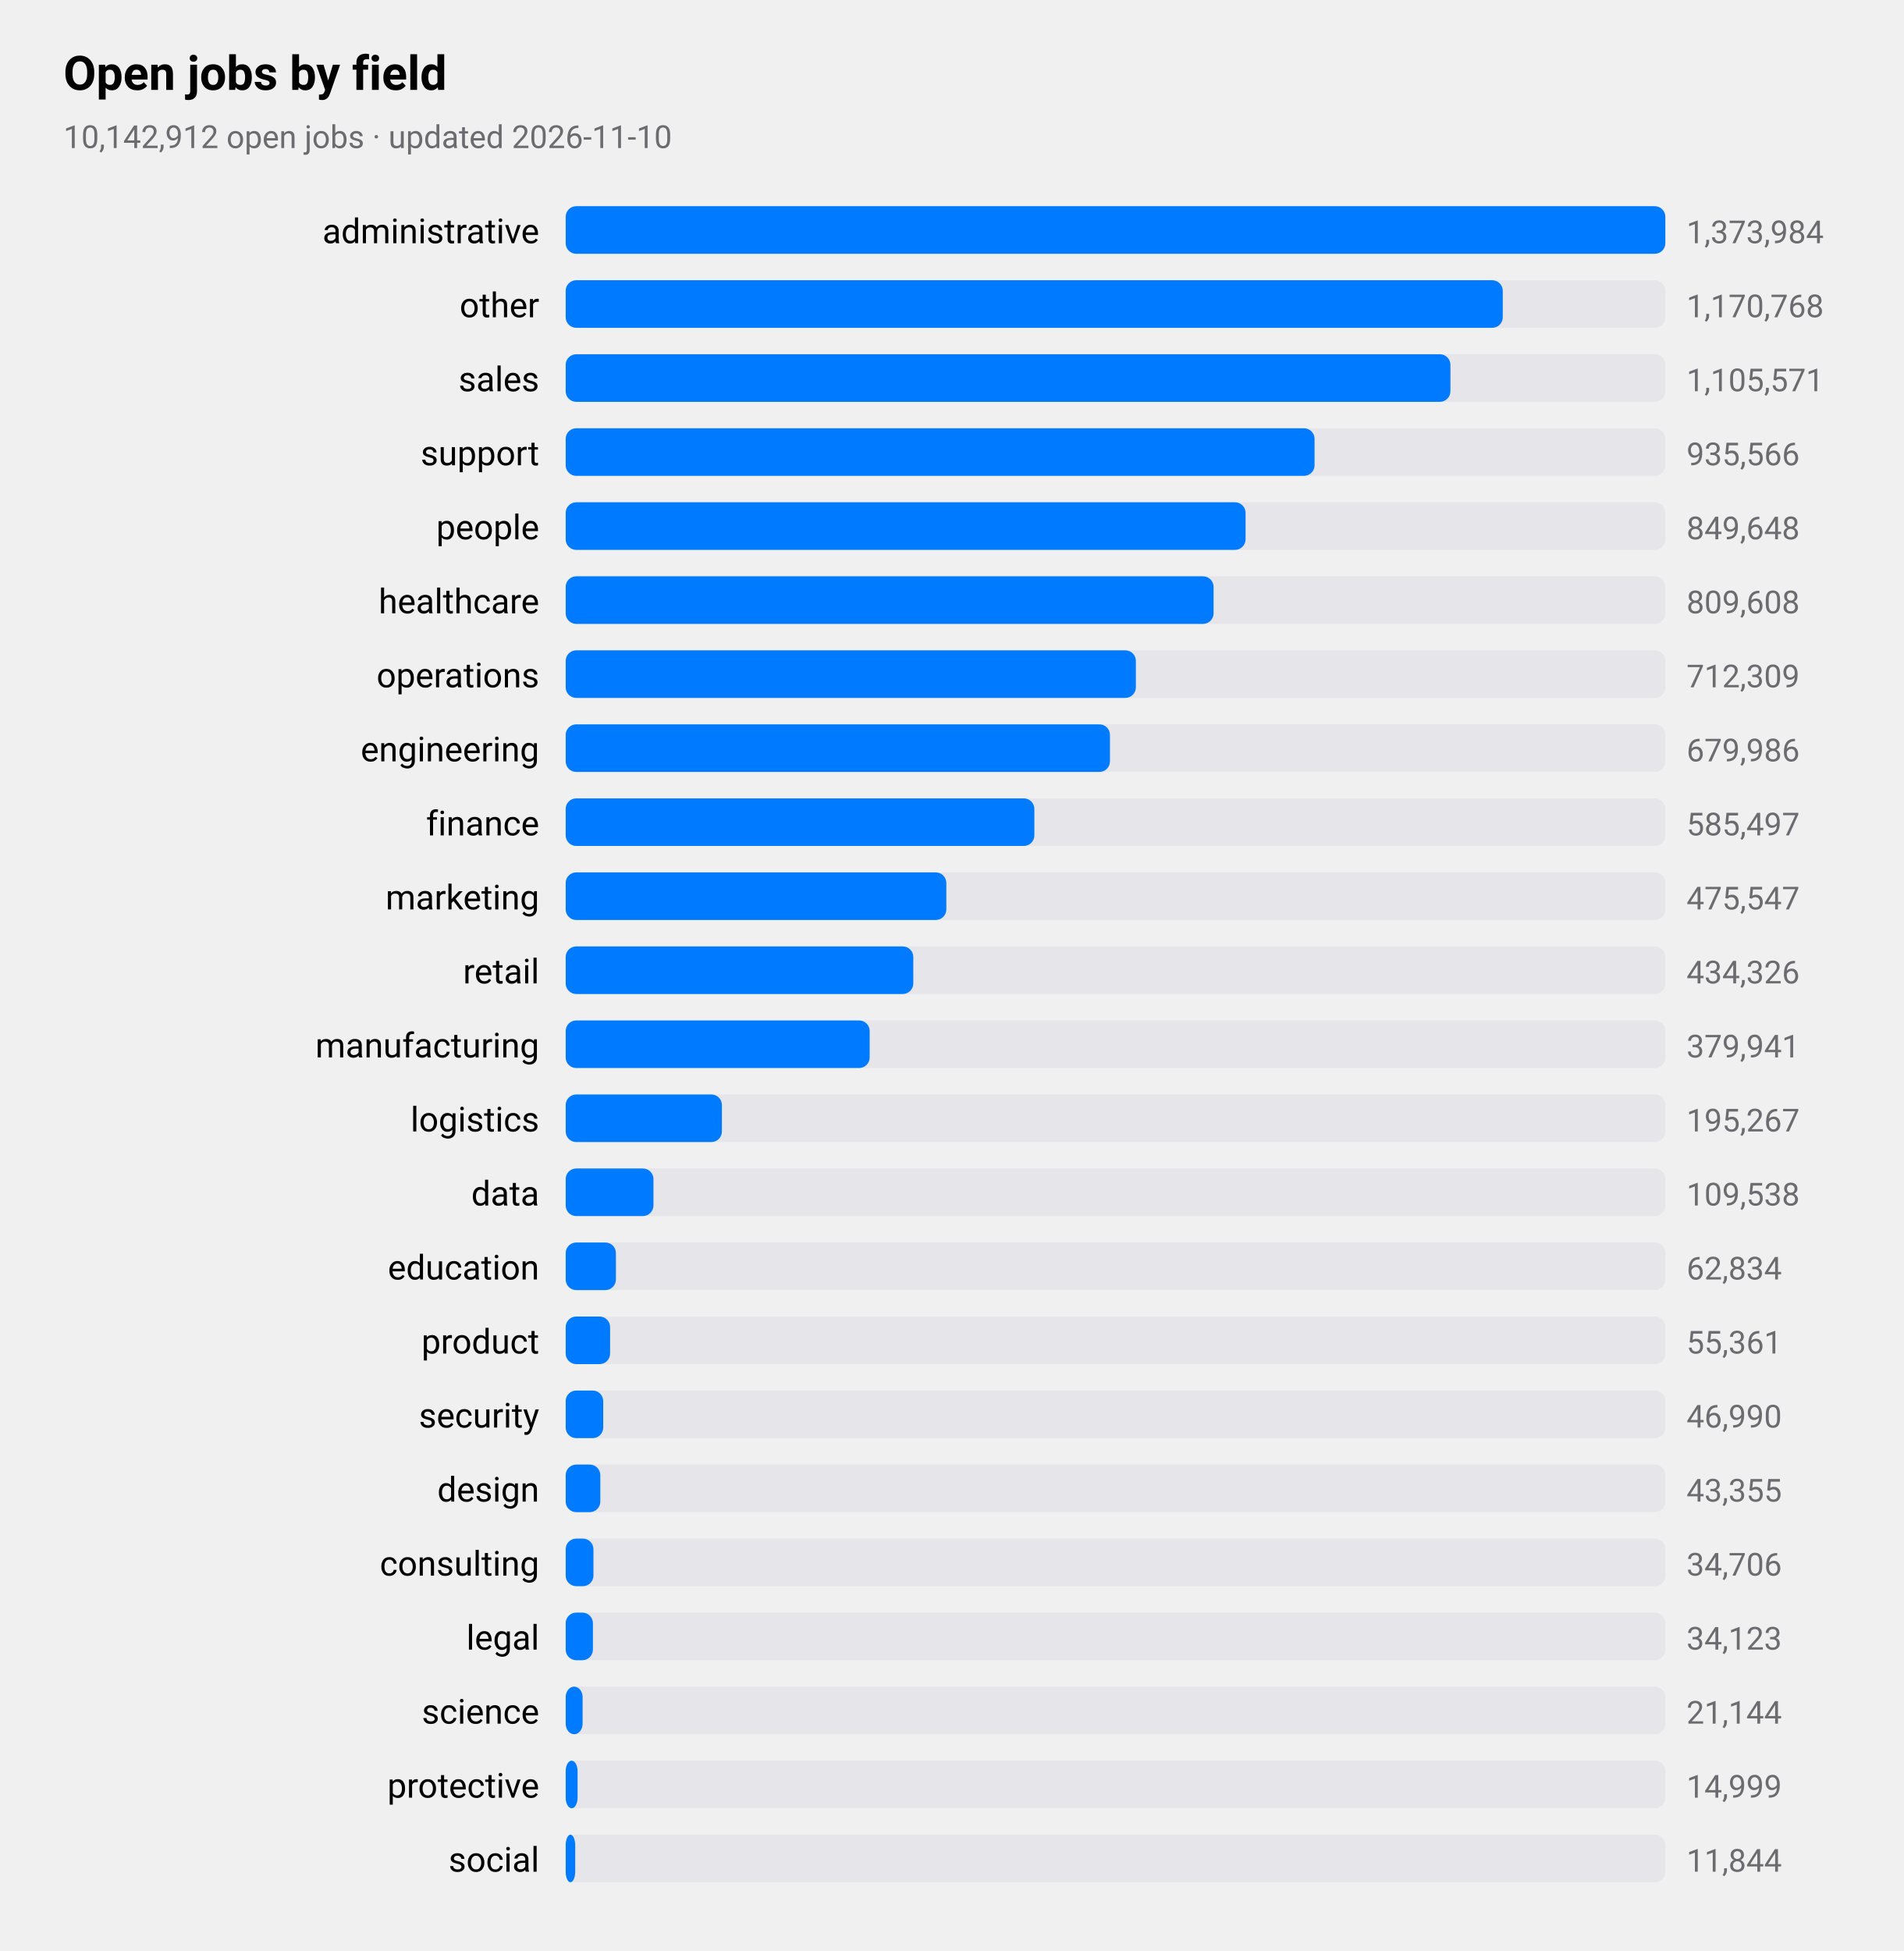
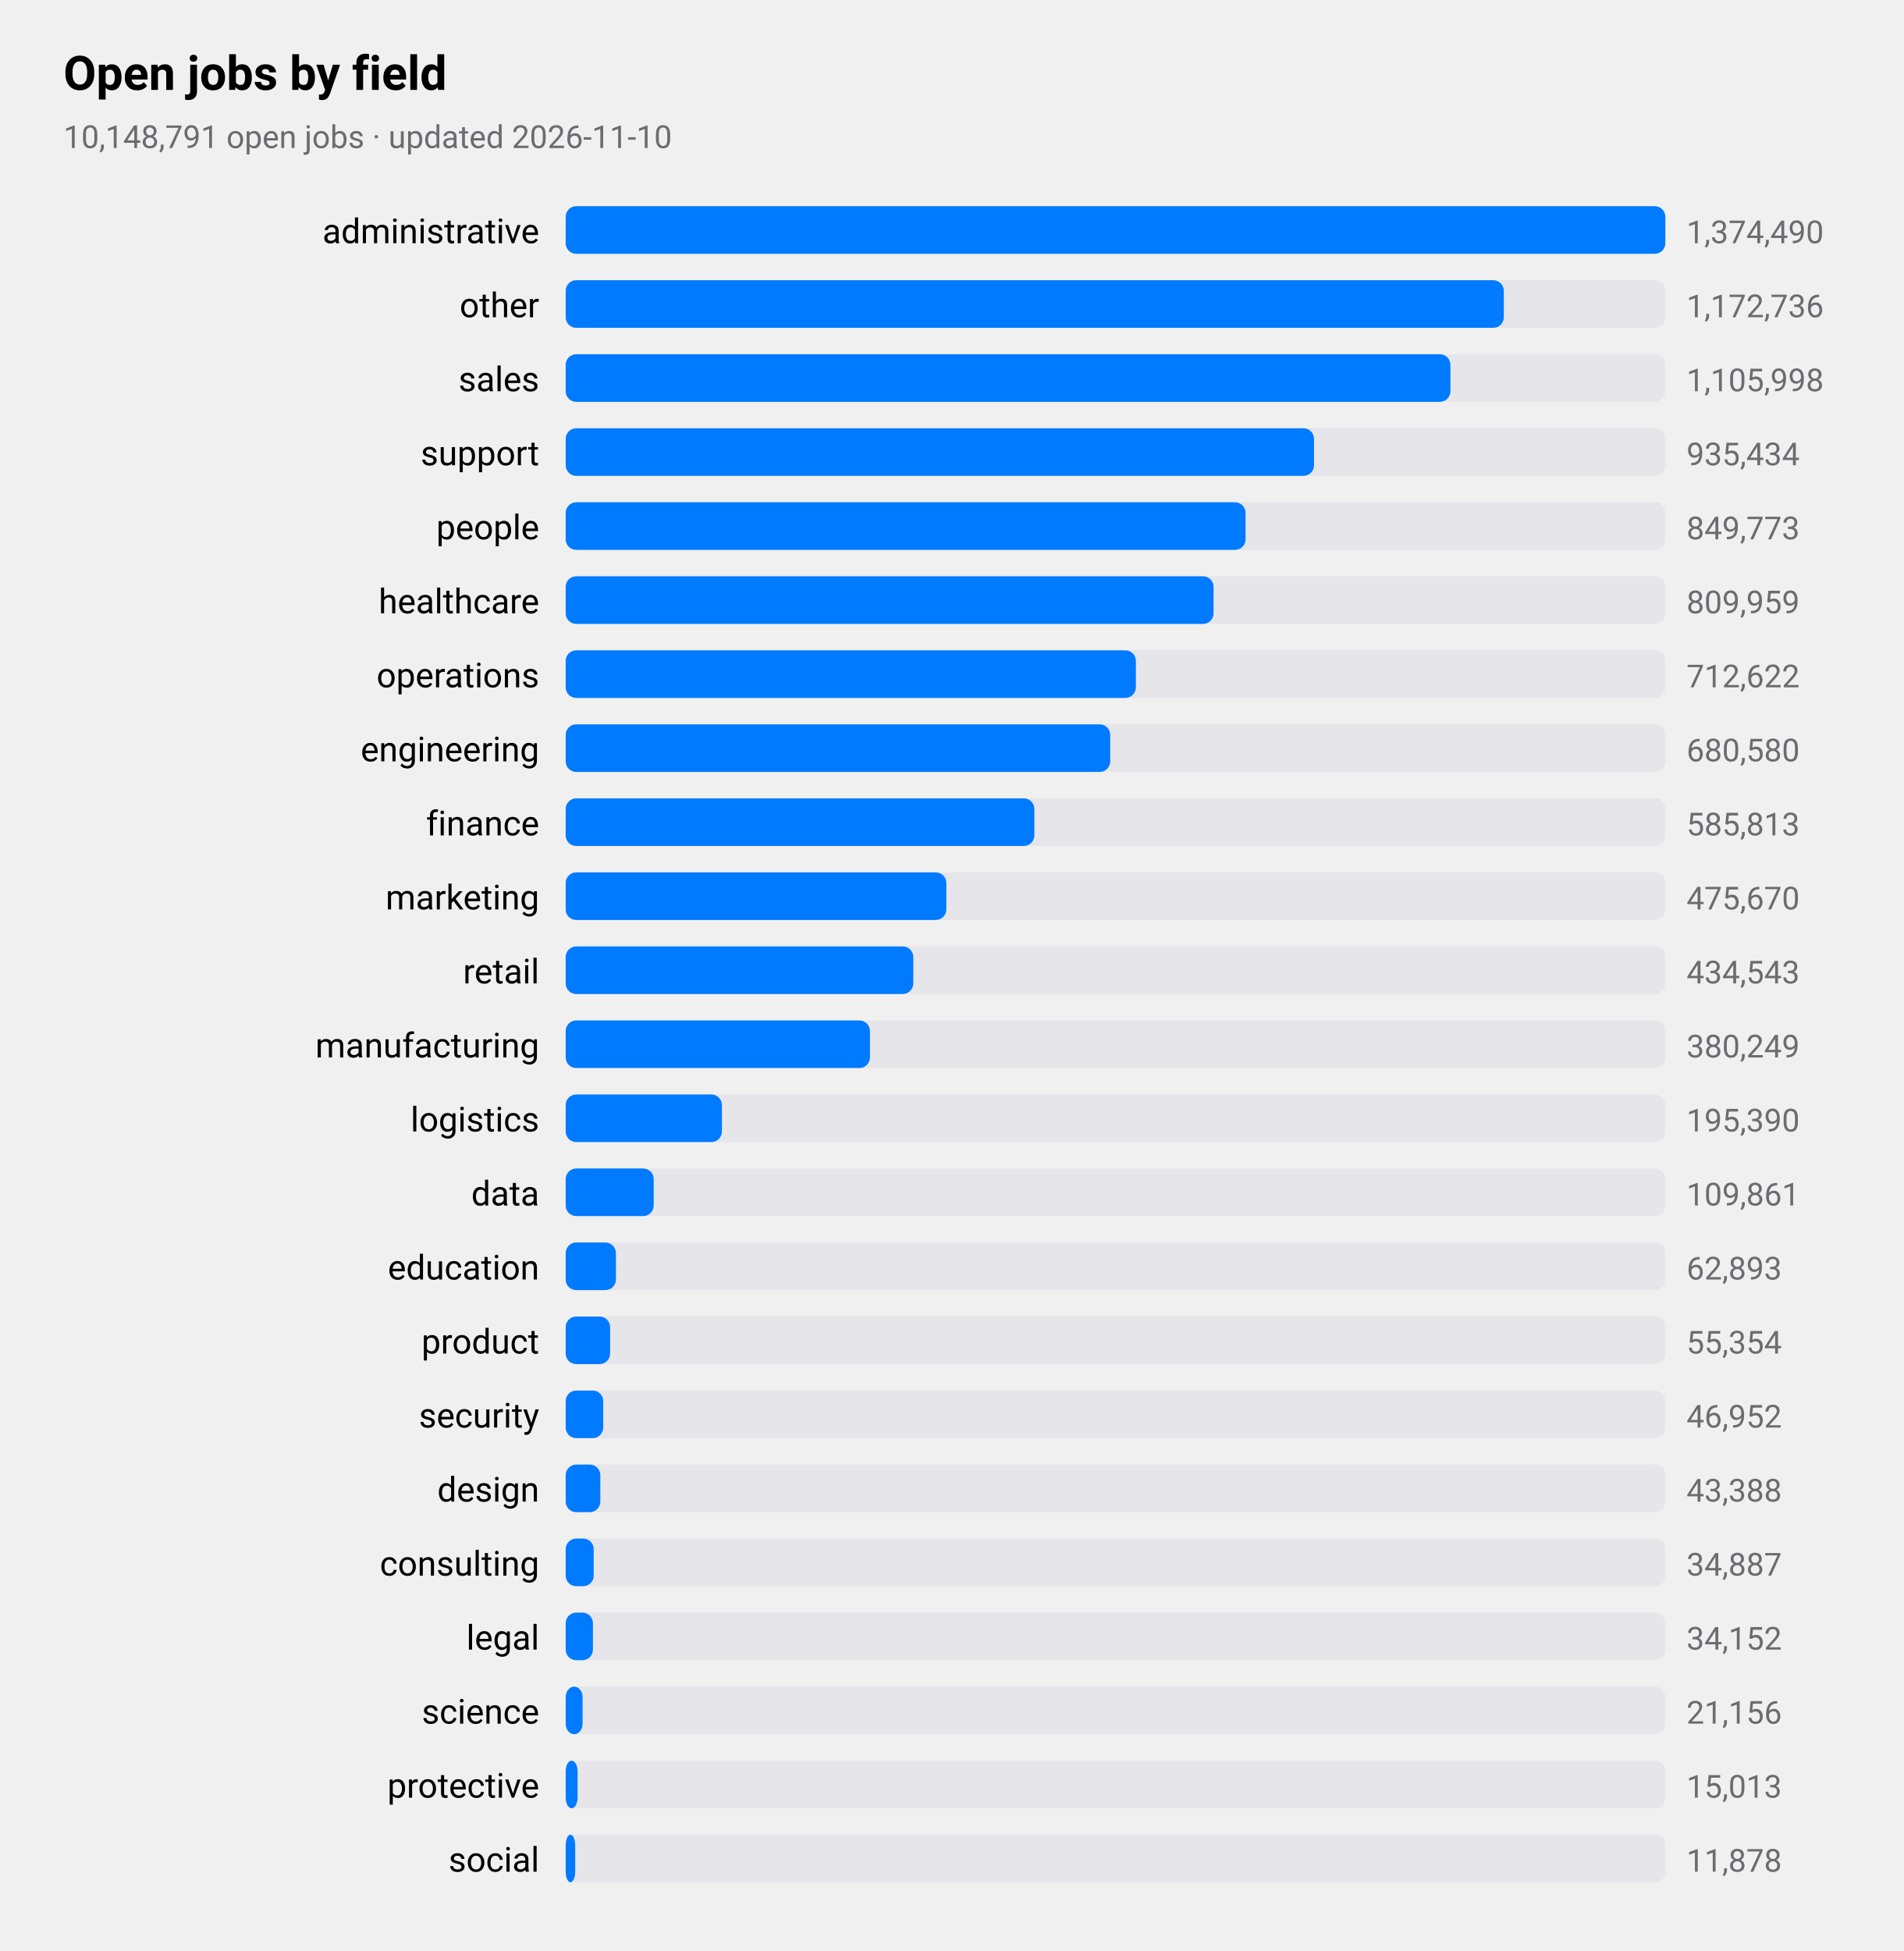
<svg xmlns="http://www.w3.org/2000/svg" viewBox="0 0 720 738" width="720" height="738" role="img" aria-label="Open jobs by field">
  <style>
text{font-family:-apple-system,BlinkMacSystemFont,"SF Pro Text","Helvetica Neue","Segoe UI",Roboto,sans-serif;fill:#000}
.sub,.val,.axis{fill:#6c6c70}.bar{fill:#007aff}.track{fill:#e5e5ea}.grid{stroke:#d1d1d6}
.l1{fill:none;stroke:#007aff;stroke-width:2.5}.d1{fill:#007aff}.l2{fill:none;stroke:#ff9500;stroke-width:2.5}.d2{fill:#ff9500}
.l3{fill:none;stroke:#34c759;stroke-width:2.5}.d3{fill:#34c759}.l4{fill:none;stroke:#af52de;stroke-width:2.5}.d4{fill:#af52de}
.l5{fill:none;stroke:#ff3b30;stroke-width:2.5}.d5{fill:#ff3b30}.l6{fill:none;stroke:#00b8d4;stroke-width:2.5}.d6{fill:#00b8d4}
@media(prefers-color-scheme:dark){text{fill:#fff}.sub,.val,.axis{fill:#98989d}.bar{fill:#0a84ff}.track{fill:#2c2c2e}.grid{stroke:#38383a}
.l1{stroke:#0a84ff}.d1{fill:#0a84ff}.l2{stroke:#ff9f0a}.d2{fill:#ff9f0a}
.l3{stroke:#30d158}.d3{fill:#30d158}.l4{stroke:#bf5af2}.d4{fill:#bf5af2}.l5{stroke:#ff453a}.d5{fill:#ff453a}.l6{stroke:#40cbe0}.d6{fill:#40cbe0}}
</style>
  <text x="24" y="34" font-size="18" font-weight="600">Open jobs by field</text>
-   <text class="sub" x="24" y="56" font-size="12">10,142,912 open jobs · updated 2026-11-10</text>
+   <text class="sub" x="24" y="56" font-size="12">10,148,791 open jobs · updated 2026-11-10</text>
  <text x="204" y="92" font-size="13" text-anchor="end">administrative</text>
  <rect class="track" x="214" y="78" width="416" height="18" rx="4" />
  <rect class="bar" x="214" y="78" width="416.0" height="18" rx="4" />
-   <text class="val" x="638" y="92" font-size="12">1,373,984</text>
+   <text class="val" x="638" y="92" font-size="12">1,374,490</text>
  <text x="204" y="120" font-size="13" text-anchor="end">other</text>
  <rect class="track" x="214" y="106" width="416" height="18" rx="4" />
-   <rect class="bar" x="214" y="106" width="354.5" height="18" rx="4" />
-   <text class="val" x="638" y="120" font-size="12">1,170,768</text>
+   <rect class="bar" x="214" y="106" width="354.9" height="18" rx="4" />
+   <text class="val" x="638" y="120" font-size="12">1,172,736</text>
  <text x="204" y="148" font-size="13" text-anchor="end">sales</text>
  <rect class="track" x="214" y="134" width="416" height="18" rx="4" />
  <rect class="bar" x="214" y="134" width="334.7" height="18" rx="4" />
-   <text class="val" x="638" y="148" font-size="12">1,105,571</text>
+   <text class="val" x="638" y="148" font-size="12">1,105,998</text>
  <text x="204" y="176" font-size="13" text-anchor="end">support</text>
  <rect class="track" x="214" y="162" width="416" height="18" rx="4" />
-   <rect class="bar" x="214" y="162" width="283.3" height="18" rx="4" />
-   <text class="val" x="638" y="176" font-size="12">935,566</text>
+   <rect class="bar" x="214" y="162" width="283.1" height="18" rx="4" />
+   <text class="val" x="638" y="176" font-size="12">935,434</text>
  <text x="204" y="204" font-size="13" text-anchor="end">people</text>
  <rect class="track" x="214" y="190" width="416" height="18" rx="4" />
  <rect class="bar" x="214" y="190" width="257.2" height="18" rx="4" />
-   <text class="val" x="638" y="204" font-size="12">849,648</text>
+   <text class="val" x="638" y="204" font-size="12">849,773</text>
  <text x="204" y="232" font-size="13" text-anchor="end">healthcare</text>
  <rect class="track" x="214" y="218" width="416" height="18" rx="4" />
  <rect class="bar" x="214" y="218" width="245.1" height="18" rx="4" />
-   <text class="val" x="638" y="232" font-size="12">809,608</text>
+   <text class="val" x="638" y="232" font-size="12">809,959</text>
  <text x="204" y="260" font-size="13" text-anchor="end">operations</text>
  <rect class="track" x="214" y="246" width="416" height="18" rx="4" />
  <rect class="bar" x="214" y="246" width="215.7" height="18" rx="4" />
-   <text class="val" x="638" y="260" font-size="12">712,309</text>
+   <text class="val" x="638" y="260" font-size="12">712,622</text>
  <text x="204" y="288" font-size="13" text-anchor="end">engineering</text>
  <rect class="track" x="214" y="274" width="416" height="18" rx="4" />
-   <rect class="bar" x="214" y="274" width="205.9" height="18" rx="4" />
-   <text class="val" x="638" y="288" font-size="12">679,986</text>
+   <rect class="bar" x="214" y="274" width="206.0" height="18" rx="4" />
+   <text class="val" x="638" y="288" font-size="12">680,580</text>
  <text x="204" y="316" font-size="13" text-anchor="end">finance</text>
  <rect class="track" x="214" y="302" width="416" height="18" rx="4" />
  <rect class="bar" x="214" y="302" width="177.3" height="18" rx="4" />
-   <text class="val" x="638" y="316" font-size="12">585,497</text>
+   <text class="val" x="638" y="316" font-size="12">585,813</text>
  <text x="204" y="344" font-size="13" text-anchor="end">marketing</text>
  <rect class="track" x="214" y="330" width="416" height="18" rx="4" />
  <rect class="bar" x="214" y="330" width="144.0" height="18" rx="4" />
-   <text class="val" x="638" y="344" font-size="12">475,547</text>
+   <text class="val" x="638" y="344" font-size="12">475,670</text>
  <text x="204" y="372" font-size="13" text-anchor="end">retail</text>
  <rect class="track" x="214" y="358" width="416" height="18" rx="4" />
  <rect class="bar" x="214" y="358" width="131.5" height="18" rx="4" />
-   <text class="val" x="638" y="372" font-size="12">434,326</text>
+   <text class="val" x="638" y="372" font-size="12">434,543</text>
  <text x="204" y="400" font-size="13" text-anchor="end">manufacturing</text>
  <rect class="track" x="214" y="386" width="416" height="18" rx="4" />
-   <rect class="bar" x="214" y="386" width="115.0" height="18" rx="4" />
-   <text class="val" x="638" y="400" font-size="12">379,941</text>
+   <rect class="bar" x="214" y="386" width="115.1" height="18" rx="4" />
+   <text class="val" x="638" y="400" font-size="12">380,249</text>
  <text x="204" y="428" font-size="13" text-anchor="end">logistics</text>
  <rect class="track" x="214" y="414" width="416" height="18" rx="4" />
  <rect class="bar" x="214" y="414" width="59.1" height="18" rx="4" />
-   <text class="val" x="638" y="428" font-size="12">195,267</text>
+   <text class="val" x="638" y="428" font-size="12">195,390</text>
  <text x="204" y="456" font-size="13" text-anchor="end">data</text>
  <rect class="track" x="214" y="442" width="416" height="18" rx="4" />
-   <rect class="bar" x="214" y="442" width="33.2" height="18" rx="4" />
-   <text class="val" x="638" y="456" font-size="12">109,538</text>
+   <rect class="bar" x="214" y="442" width="33.3" height="18" rx="4" />
+   <text class="val" x="638" y="456" font-size="12">109,861</text>
  <text x="204" y="484" font-size="13" text-anchor="end">education</text>
  <rect class="track" x="214" y="470" width="416" height="18" rx="4" />
  <rect class="bar" x="214" y="470" width="19.0" height="18" rx="4" />
-   <text class="val" x="638" y="484" font-size="12">62,834</text>
+   <text class="val" x="638" y="484" font-size="12">62,893</text>
  <text x="204" y="512" font-size="13" text-anchor="end">product</text>
  <rect class="track" x="214" y="498" width="416" height="18" rx="4" />
  <rect class="bar" x="214" y="498" width="16.8" height="18" rx="4" />
-   <text class="val" x="638" y="512" font-size="12">55,361</text>
+   <text class="val" x="638" y="512" font-size="12">55,354</text>
  <text x="204" y="540" font-size="13" text-anchor="end">security</text>
  <rect class="track" x="214" y="526" width="416" height="18" rx="4" />
  <rect class="bar" x="214" y="526" width="14.2" height="18" rx="4" />
-   <text class="val" x="638" y="540" font-size="12">46,990</text>
+   <text class="val" x="638" y="540" font-size="12">46,952</text>
  <text x="204" y="568" font-size="13" text-anchor="end">design</text>
  <rect class="track" x="214" y="554" width="416" height="18" rx="4" />
  <rect class="bar" x="214" y="554" width="13.1" height="18" rx="4" />
-   <text class="val" x="638" y="568" font-size="12">43,355</text>
+   <text class="val" x="638" y="568" font-size="12">43,388</text>
  <text x="204" y="596" font-size="13" text-anchor="end">consulting</text>
  <rect class="track" x="214" y="582" width="416" height="18" rx="4" />
-   <rect class="bar" x="214" y="582" width="10.5" height="18" rx="4" />
-   <text class="val" x="638" y="596" font-size="12">34,706</text>
+   <rect class="bar" x="214" y="582" width="10.6" height="18" rx="4" />
+   <text class="val" x="638" y="596" font-size="12">34,887</text>
  <text x="204" y="624" font-size="13" text-anchor="end">legal</text>
  <rect class="track" x="214" y="610" width="416" height="18" rx="4" />
  <rect class="bar" x="214" y="610" width="10.3" height="18" rx="4" />
-   <text class="val" x="638" y="624" font-size="12">34,123</text>
+   <text class="val" x="638" y="624" font-size="12">34,152</text>
  <text x="204" y="652" font-size="13" text-anchor="end">science</text>
  <rect class="track" x="214" y="638" width="416" height="18" rx="4" />
  <rect class="bar" x="214" y="638" width="6.4" height="18" rx="4" />
-   <text class="val" x="638" y="652" font-size="12">21,144</text>
+   <text class="val" x="638" y="652" font-size="12">21,156</text>
  <text x="204" y="680" font-size="13" text-anchor="end">protective</text>
  <rect class="track" x="214" y="666" width="416" height="18" rx="4" />
  <rect class="bar" x="214" y="666" width="4.5" height="18" rx="4" />
-   <text class="val" x="638" y="680" font-size="12">14,999</text>
+   <text class="val" x="638" y="680" font-size="12">15,013</text>
  <text x="204" y="708" font-size="13" text-anchor="end">social</text>
  <rect class="track" x="214" y="694" width="416" height="18" rx="4" />
  <rect class="bar" x="214" y="694" width="3.6" height="18" rx="4" />
-   <text class="val" x="638" y="708" font-size="12">11,844</text>
+   <text class="val" x="638" y="708" font-size="12">11,878</text>
</svg>
